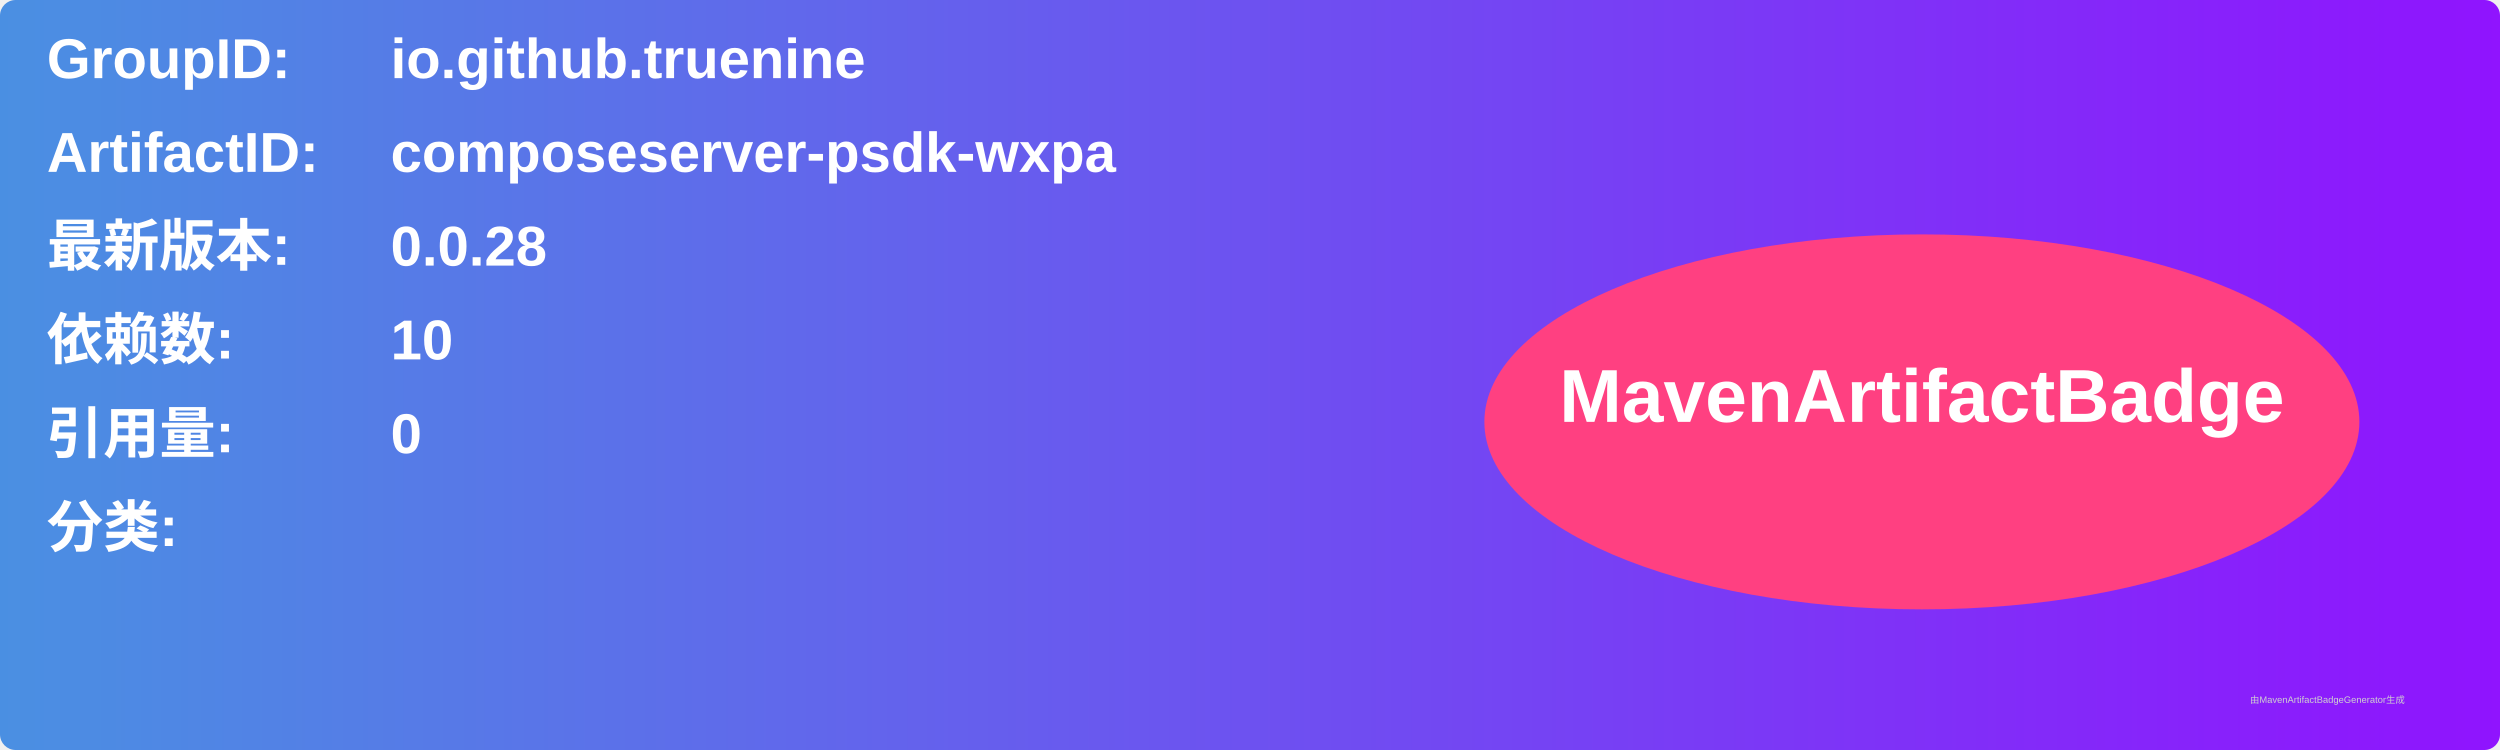
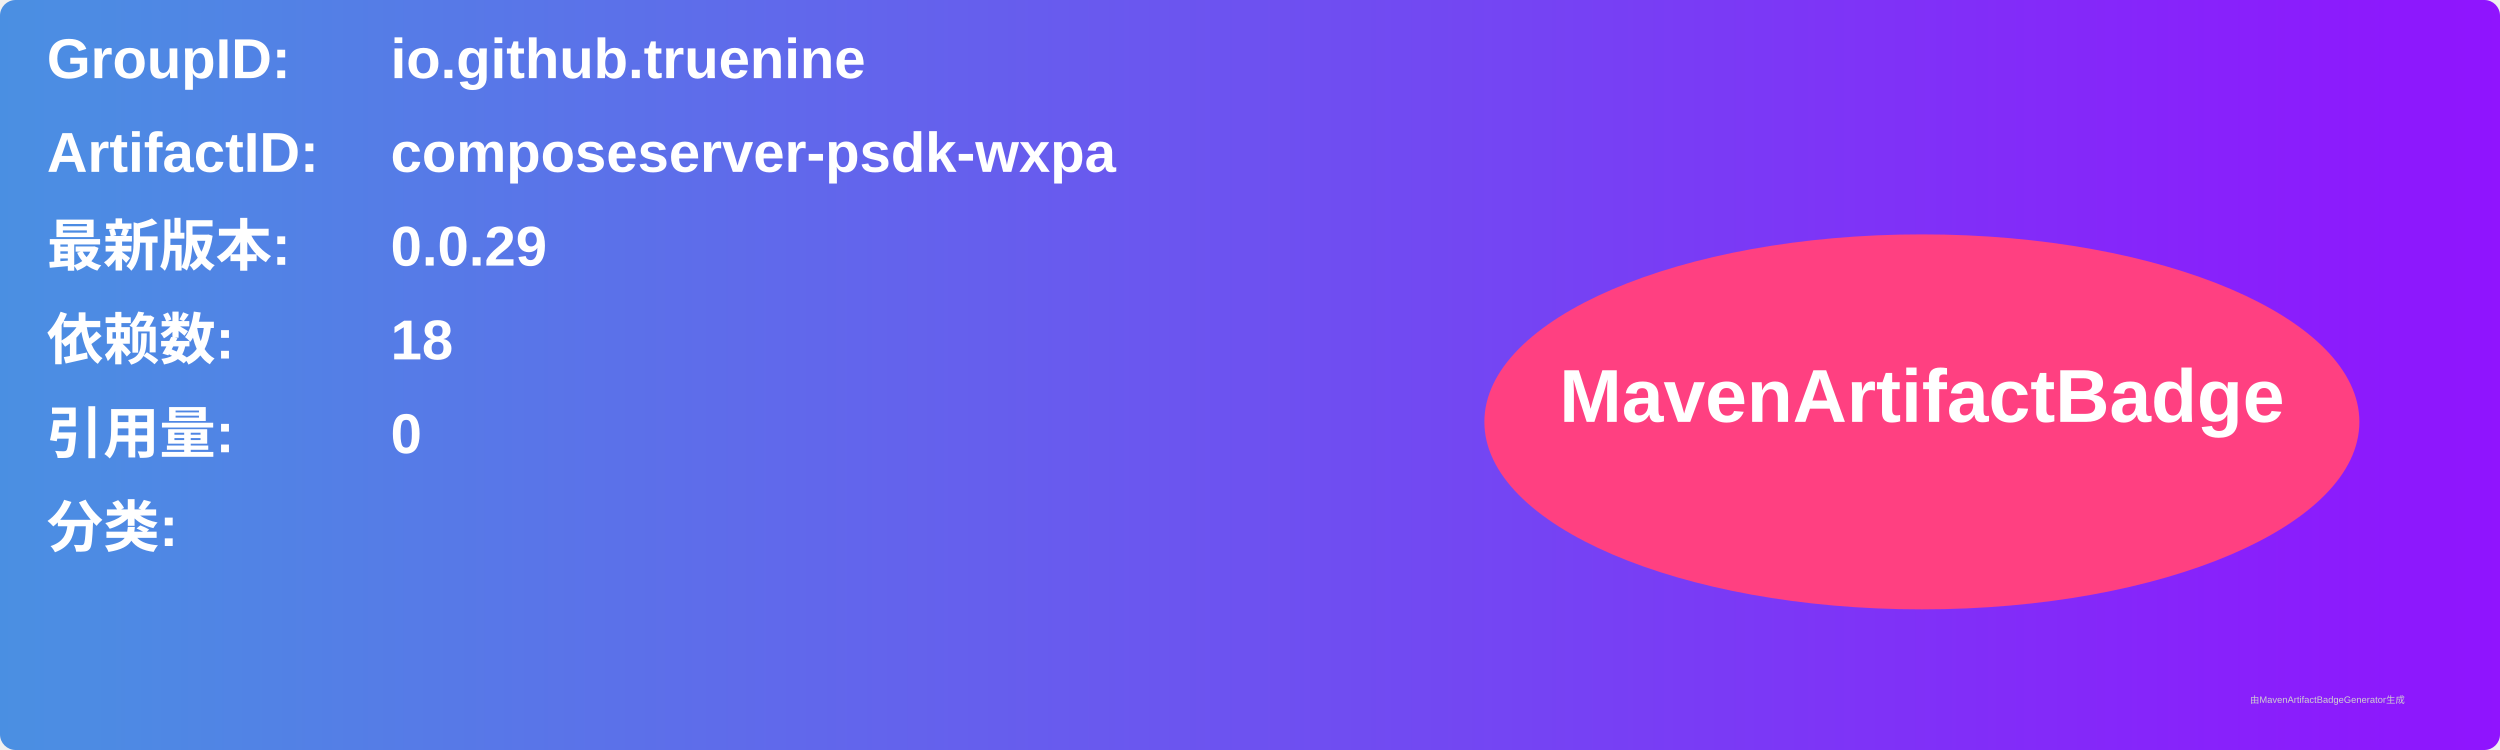
<svg xmlns="http://www.w3.org/2000/svg" width="800" height="240" viewBox="0 0 800 240">
  <linearGradient id="grad" x1="0%" y1="0%" x2="100%" y2="0%">
    <stop offset="0%" stop-color="#4a90e2" />
    <stop offset="100%" stop-color="#9013fe" />
  </linearGradient>
  <rect width="100%" height="100%" rx="5" ry="5" fill="url(#grad)" />
  <g transform="translate(15, 15)">
    <text x="0" y="10" font-family="Arial" font-size="18" fill="white" font-weight="bold" width="260">GroupID:</text>
    <text x="110" y="10" font-family="Arial" font-size="18" fill="white" font-weight="bold" width="460">io.github.truenine</text>
    <text x="0" y="40" font-family="Arial" font-size="18" fill="white" font-weight="bold" width="260">ArtifactID:</text>
    <text x="110" y="40" font-family="Arial" font-size="18" fill="white" font-weight="bold" width="460">composeserver-psdk-wxpa</text>
    <text x="0" y="70" font-family="Arial" font-size="18" fill="white" font-weight="bold">最新版本:</text>
    <text x="110" y="70" font-family="Arial" font-size="18" fill="white" font-weight="bold">
-       <tspan font-weight="bold">0.0.28</tspan>
+       <tspan font-weight="bold">0.0.29</tspan>
    </text>
    <text x="0" y="100" font-family="Arial" font-size="18" fill="white" font-weight="bold">依赖数: </text>
    <text x="110" y="100" font-family="Arial" font-size="18" fill="white">
-       <tspan font-weight="bold">10</tspan>
+       <tspan font-weight="bold">18</tspan>
    </text>
    <text x="0" y="130" font-family="Arial" font-size="18" fill="white" font-weight="bold">引用量: </text>
    <text x="110" y="130" font-family="Arial" font-size="18" fill="white">
      <tspan font-weight="bold">0</tspan>
    </text>
    <text x="0" y="160" font-family="Arial" font-size="18" fill="white" font-weight="bold">分类:</text>
    <text x="10" y="190" font-family="Arial" font-size="10" fill="white">
      <tspan font-weight="bold" />
    </text>
    <ellipse cx="600" cy="120" rx="140" ry="60" fill="#ff4081" />
    <text x="600" y="120" text-anchor="middle" font-family="Arial" font-size="24" fill="white" font-weight="bold">MavenArtifactBadge</text>
  </g>
  <text x="720" y="225" font-family="Arial" font-size="3" fill="#d0d0d0">由MavenArtifactBadgeGenerator生成</text>
</svg>
